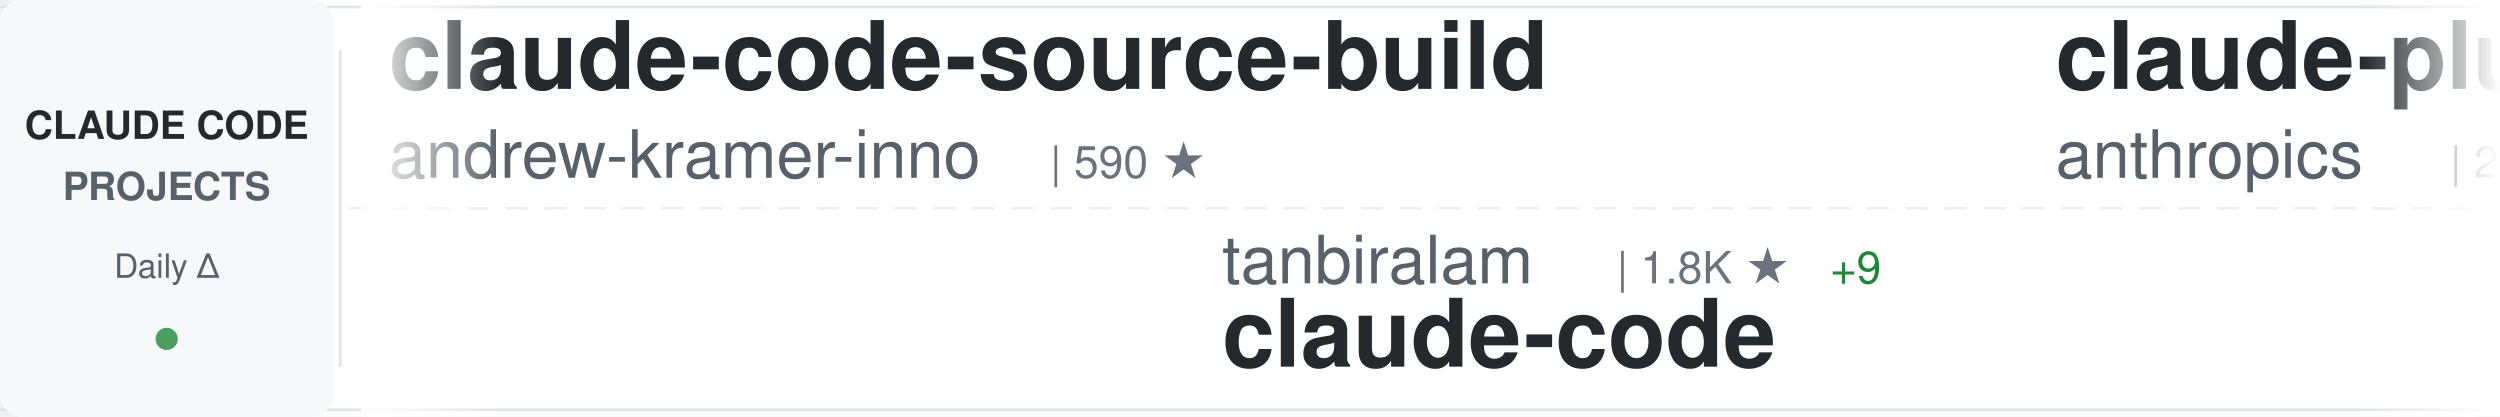
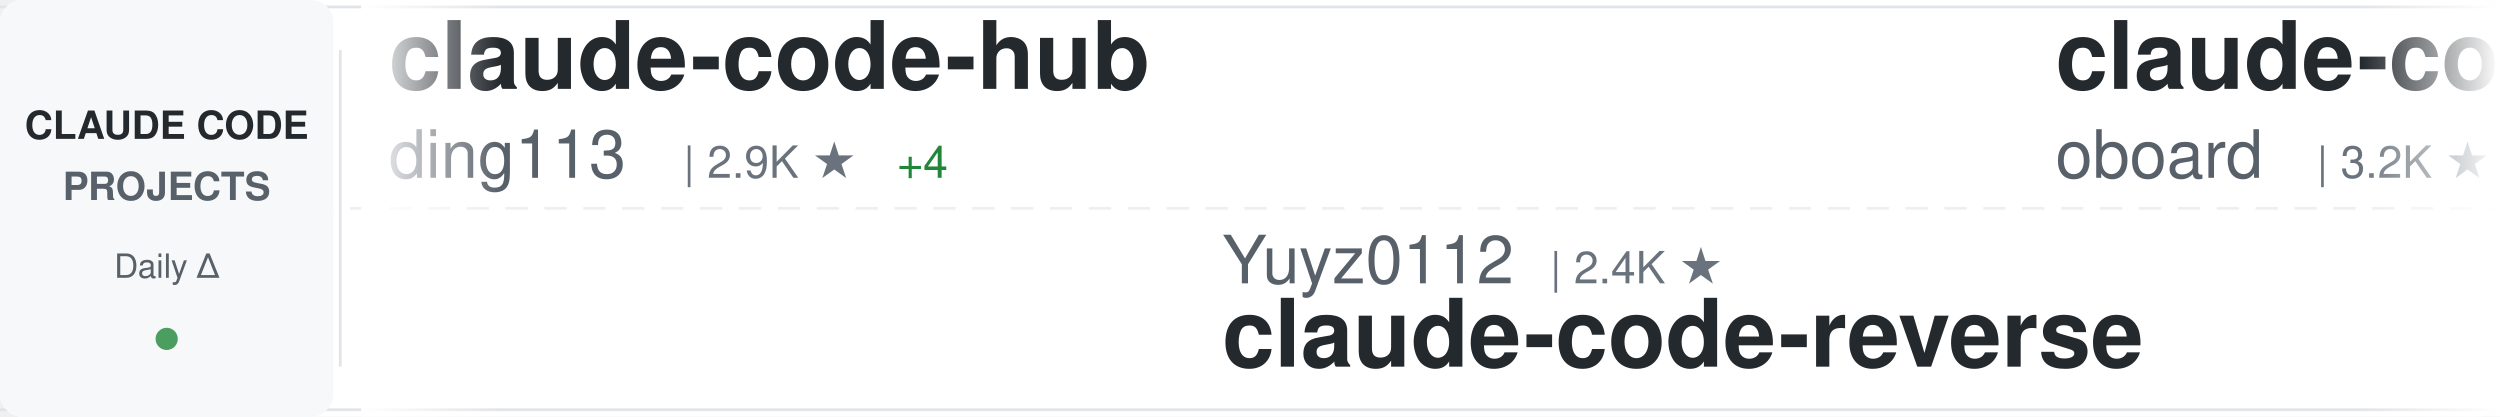
<svg xmlns="http://www.w3.org/2000/svg" width="900" height="150">
  <defs>
    <linearGradient id="awesomeLeftFade" x1="0%" y1="0%" x2="100%" y2="0%">
      <stop offset="0%" style="stop-color:#ffffff;stop-opacity:1" />
      <stop offset="100%" style="stop-color:#ffffff;stop-opacity:0" />
    </linearGradient>
    <linearGradient id="awesomeRightFade" x1="0%" y1="0%" x2="100%" y2="0%">
      <stop offset="0%" style="stop-color:#ffffff;stop-opacity:0" />
      <stop offset="100%" style="stop-color:#ffffff;stop-opacity:1" />
    </linearGradient>
  </defs>
  <rect width="900" height="150" fill="#ffffff" rx="8" />
  <rect x="0" y="2" width="900" height="1" fill="#e1e4e8" />
  <rect x="0" y="147" width="900" height="1" fill="#e1e4e8" />
  <line x1="0" y1="75" x2="900" y2="75" stroke="#e1e4e8" stroke-width="1" stroke-dasharray="8 6" opacity="0.6" />
  <rect x="0" y="0" width="120" height="150" fill="#f6f8fa" rx="8" />
  <text x="60" y="50" font-family="-apple-system, BlinkMacSystemFont, 'Segoe UI', Helvetica, Arial, sans-serif" font-size="14" font-weight="600" fill="#24292e" text-anchor="middle">CLAUDE CODE</text>
  <text x="60" y="72" font-family="-apple-system, BlinkMacSystemFont, 'Segoe UI', Helvetica, Arial, sans-serif" font-size="14" font-weight="600" fill="#586069" text-anchor="middle">PROJECTS</text>
  <text x="60" y="100" font-family="-apple-system, BlinkMacSystemFont, 'Segoe UI', Helvetica, Arial, sans-serif" font-size="12" font-weight="500" fill="#586069" text-anchor="middle">Daily Δ</text>
  <circle cx="60" cy="122" r="4" fill="#22863a" opacity="0.8" />
  <rect x="122" y="18" width="1" height="114" fill="#e1e4e8" />
  <clipPath id="awesomeTickerClip">
    <rect x="130" y="0" width="770" height="150" />
  </clipPath>
  <g clip-path="url(#awesomeTickerClip)">
    <g id="awesomeTickerItems">
      <animateTransform attributeName="transform" attributeType="XML" type="translate" from="0 0" to="-3000 0" dur="54s" repeatCount="indefinite" />
      <g transform="translate(0, 0)">
-         <text x="140" y="32" font-family="-apple-system, BlinkMacSystemFont, 'Segoe UI', Helvetica, Arial, sans-serif" font-size="34" font-weight="600" fill="#24292e">claude-code-source-build</text>
-         <text x="140" y="64" font-family="-apple-system, BlinkMacSystemFont, 'Segoe UI', Helvetica, Arial, sans-serif" font-size="24" font-weight="400" fill="#586069">andrew-kramer-inno</text>
-         <text x="378" y="64" font-family="-apple-system, BlinkMacSystemFont, 'Segoe UI', Helvetica, Arial, sans-serif" font-size="16" font-weight="500" fill="#6a737d">| 590 ★</text>
+         <text x="140" y="32" font-family="-apple-system, BlinkMacSystemFont, 'Segoe UI', Helvetica, Arial, sans-serif" font-size="34" font-weight="600" fill="#24292e">claude-code-hub</text>
+         <text x="140" y="64" font-family="-apple-system, BlinkMacSystemFont, 'Segoe UI', Helvetica, Arial, sans-serif" font-size="24" font-weight="400" fill="#586069">ding113</text>
+         <text x="246" y="64" font-family="-apple-system, BlinkMacSystemFont, 'Segoe UI', Helvetica, Arial, sans-serif" font-size="16" font-weight="500" fill="#6a737d">| 2.9K ★</text>
+         <text x="323" y="64" font-family="-apple-system, BlinkMacSystemFont, 'Segoe UI', Helvetica, Arial, sans-serif" font-size="16" font-weight="500" fill="#22863a"> +4</text>
      </g>
      <g transform="translate(300, 0)">
-         <text x="140" y="102" font-family="-apple-system, BlinkMacSystemFont, 'Segoe UI', Helvetica, Arial, sans-serif" font-size="24" font-weight="400" fill="#586069">tanbiralam</text>
-         <text x="282" y="102" font-family="-apple-system, BlinkMacSystemFont, 'Segoe UI', Helvetica, Arial, sans-serif" font-size="16" font-weight="500" fill="#6a737d">| 1.8K ★</text>
-         <text x="359" y="102" font-family="-apple-system, BlinkMacSystemFont, 'Segoe UI', Helvetica, Arial, sans-serif" font-size="16" font-weight="500" fill="#22863a"> +9</text>
-         <text x="140" y="132" font-family="-apple-system, BlinkMacSystemFont, 'Segoe UI', Helvetica, Arial, sans-serif" font-size="34" font-weight="600" fill="#24292e">claude-code</text>
+         <text x="140" y="102" font-family="-apple-system, BlinkMacSystemFont, 'Segoe UI', Helvetica, Arial, sans-serif" font-size="24" font-weight="400" fill="#586069">Yuyz0112</text>
+         <text x="258" y="102" font-family="-apple-system, BlinkMacSystemFont, 'Segoe UI', Helvetica, Arial, sans-serif" font-size="16" font-weight="500" fill="#6a737d">| 2.4K ★</text>
+         <text x="140" y="132" font-family="-apple-system, BlinkMacSystemFont, 'Segoe UI', Helvetica, Arial, sans-serif" font-size="34" font-weight="600" fill="#24292e">claude-code-reverse</text>
      </g>
      <g transform="translate(600, 0)">
-         <text x="140" y="32" font-family="-apple-system, BlinkMacSystemFont, 'Segoe UI', Helvetica, Arial, sans-serif" font-size="34" font-weight="600" fill="#24292e">claude-plugins-official</text>
-         <text x="140" y="64" font-family="-apple-system, BlinkMacSystemFont, 'Segoe UI', Helvetica, Arial, sans-serif" font-size="24" font-weight="400" fill="#586069">anthropics</text>
-         <text x="282" y="64" font-family="-apple-system, BlinkMacSystemFont, 'Segoe UI', Helvetica, Arial, sans-serif" font-size="16" font-weight="500" fill="#6a737d">| 28.4K ★</text>
-         <text x="368" y="64" font-family="-apple-system, BlinkMacSystemFont, 'Segoe UI', Helvetica, Arial, sans-serif" font-size="16" font-weight="500" fill="#22863a"> +176</text>
+         <text x="140" y="32" font-family="-apple-system, BlinkMacSystemFont, 'Segoe UI', Helvetica, Arial, sans-serif" font-size="34" font-weight="600" fill="#24292e">claude-code-rev</text>
+         <text x="140" y="64" font-family="-apple-system, BlinkMacSystemFont, 'Segoe UI', Helvetica, Arial, sans-serif" font-size="24" font-weight="400" fill="#586069">oboard</text>
+         <text x="234" y="64" font-family="-apple-system, BlinkMacSystemFont, 'Segoe UI', Helvetica, Arial, sans-serif" font-size="16" font-weight="500" fill="#6a737d">| 3.2K ★</text>
+         <text x="311" y="64" font-family="-apple-system, BlinkMacSystemFont, 'Segoe UI', Helvetica, Arial, sans-serif" font-size="16" font-weight="500" fill="#22863a"> +4</text>
      </g>
      <g transform="translate(900, 0)">
-         <text x="140" y="102" font-family="-apple-system, BlinkMacSystemFont, 'Segoe UI', Helvetica, Arial, sans-serif" font-size="24" font-weight="400" fill="#586069">huangjia2019</text>
-         <text x="306" y="102" font-family="-apple-system, BlinkMacSystemFont, 'Segoe UI', Helvetica, Arial, sans-serif" font-size="16" font-weight="500" fill="#6a737d">| 728 ★</text>
-         <text x="374" y="102" font-family="-apple-system, BlinkMacSystemFont, 'Segoe UI', Helvetica, Arial, sans-serif" font-size="16" font-weight="500" fill="#22863a"> +13</text>
-         <text x="140" y="132" font-family="-apple-system, BlinkMacSystemFont, 'Segoe UI', Helvetica, Arial, sans-serif" font-size="34" font-weight="600" fill="#24292e">claude-code-engineering</text>
+         <text x="140" y="102" font-family="-apple-system, BlinkMacSystemFont, 'Segoe UI', Helvetica, Arial, sans-serif" font-size="24" font-weight="400" fill="#586069">ponponon</text>
+         <text x="258" y="102" font-family="-apple-system, BlinkMacSystemFont, 'Segoe UI', Helvetica, Arial, sans-serif" font-size="16" font-weight="500" fill="#6a737d">| 2.3K ★</text>
+         <text x="140" y="132" font-family="-apple-system, BlinkMacSystemFont, 'Segoe UI', Helvetica, Arial, sans-serif" font-size="34" font-weight="600" fill="#24292e">claude_code_src</text>
      </g>
      <g transform="translate(1200, 0)">
-         <text x="140" y="32" font-family="-apple-system, BlinkMacSystemFont, 'Segoe UI', Helvetica, Arial, sans-serif" font-size="34" font-weight="600" fill="#24292e">claude-code-from-scratch</text>
-         <text x="140" y="64" font-family="-apple-system, BlinkMacSystemFont, 'Segoe UI', Helvetica, Arial, sans-serif" font-size="24" font-weight="400" fill="#586069">Windy3f3f3f3f</text>
-         <text x="318" y="64" font-family="-apple-system, BlinkMacSystemFont, 'Segoe UI', Helvetica, Arial, sans-serif" font-size="16" font-weight="500" fill="#6a737d">| 1.3K ★</text>
-         <text x="395" y="64" font-family="-apple-system, BlinkMacSystemFont, 'Segoe UI', Helvetica, Arial, sans-serif" font-size="16" font-weight="500" fill="#22863a"> +11</text>
+         <text x="140" y="32" font-family="-apple-system, BlinkMacSystemFont, 'Segoe UI', Helvetica, Arial, sans-serif" font-size="34" font-weight="600" fill="#24292e">claude-code</text>
+         <text x="140" y="64" font-family="-apple-system, BlinkMacSystemFont, 'Segoe UI', Helvetica, Arial, sans-serif" font-size="24" font-weight="400" fill="#586069">claude-code-best</text>
+         <text x="354" y="64" font-family="-apple-system, BlinkMacSystemFont, 'Segoe UI', Helvetica, Arial, sans-serif" font-size="16" font-weight="500" fill="#6a737d">| 19.1K ★</text>
+         <text x="440" y="64" font-family="-apple-system, BlinkMacSystemFont, 'Segoe UI', Helvetica, Arial, sans-serif" font-size="16" font-weight="500" fill="#22863a"> +60</text>
      </g>
      <g transform="translate(1500, 0)">
+         <text x="140" y="102" font-family="-apple-system, BlinkMacSystemFont, 'Segoe UI', Helvetica, Arial, sans-serif" font-size="24" font-weight="400" fill="#586069">anthropics</text>
+         <text x="282" y="102" font-family="-apple-system, BlinkMacSystemFont, 'Segoe UI', Helvetica, Arial, sans-serif" font-size="16" font-weight="500" fill="#6a737d">| 4.9K ★</text>
+         <text x="359" y="102" font-family="-apple-system, BlinkMacSystemFont, 'Segoe UI', Helvetica, Arial, sans-serif" font-size="16" font-weight="500" fill="#22863a"> +11</text>
+         <text x="140" y="132" font-family="-apple-system, BlinkMacSystemFont, 'Segoe UI', Helvetica, Arial, sans-serif" font-size="34" font-weight="600" fill="#24292e">claude-code-security-rev...</text>
+       </g>
+       <g transform="translate(1800, 0)">
+         <text x="140" y="32" font-family="-apple-system, BlinkMacSystemFont, 'Segoe UI', Helvetica, Arial, sans-serif" font-size="34" font-weight="600" fill="#24292e">Claude-Code-Game-Studios</text>
+         <text x="140" y="64" font-family="-apple-system, BlinkMacSystemFont, 'Segoe UI', Helvetica, Arial, sans-serif" font-size="24" font-weight="400" fill="#586069">Donchitos</text>
+         <text x="270" y="64" font-family="-apple-system, BlinkMacSystemFont, 'Segoe UI', Helvetica, Arial, sans-serif" font-size="16" font-weight="500" fill="#6a737d">| 20.3K ★</text>
+         <text x="356" y="64" font-family="-apple-system, BlinkMacSystemFont, 'Segoe UI', Helvetica, Arial, sans-serif" font-size="16" font-weight="500" fill="#22863a"> +92</text>
+       </g>
+       <g transform="translate(2100, 0)">
+         <text x="140" y="102" font-family="-apple-system, BlinkMacSystemFont, 'Segoe UI', Helvetica, Arial, sans-serif" font-size="24" font-weight="400" fill="#586069">RichardAtCT</text>
+         <text x="294" y="102" font-family="-apple-system, BlinkMacSystemFont, 'Segoe UI', Helvetica, Arial, sans-serif" font-size="16" font-weight="500" fill="#6a737d">| 2.6K ★</text>
+         <text x="371" y="102" font-family="-apple-system, BlinkMacSystemFont, 'Segoe UI', Helvetica, Arial, sans-serif" font-size="16" font-weight="500" fill="#22863a"> +9</text>
+         <text x="140" y="132" font-family="-apple-system, BlinkMacSystemFont, 'Segoe UI', Helvetica, Arial, sans-serif" font-size="34" font-weight="600" fill="#24292e">claude-code-telegram</text>
+       </g>
+       <g transform="translate(2400, 0)">
+         <text x="140" y="32" font-family="-apple-system, BlinkMacSystemFont, 'Segoe UI', Helvetica, Arial, sans-serif" font-size="34" font-weight="600" fill="#24292e">claude-code-router</text>
+         <text x="140" y="64" font-family="-apple-system, BlinkMacSystemFont, 'Segoe UI', Helvetica, Arial, sans-serif" font-size="24" font-weight="400" fill="#586069">musistudio</text>
+         <text x="282" y="64" font-family="-apple-system, BlinkMacSystemFont, 'Segoe UI', Helvetica, Arial, sans-serif" font-size="16" font-weight="500" fill="#6a737d">| 34.5K ★</text>
+         <text x="368" y="64" font-family="-apple-system, BlinkMacSystemFont, 'Segoe UI', Helvetica, Arial, sans-serif" font-size="16" font-weight="500" fill="#22863a"> +45</text>
+       </g>
+       <g transform="translate(2700, 0)">
        <text x="140" y="102" font-family="-apple-system, BlinkMacSystemFont, 'Segoe UI', Helvetica, Arial, sans-serif" font-size="24" font-weight="400" fill="#586069">sugyan</text>
        <text x="234" y="102" font-family="-apple-system, BlinkMacSystemFont, 'Segoe UI', Helvetica, Arial, sans-serif" font-size="16" font-weight="500" fill="#6a737d">| 1.1K ★</text>
        <text x="140" y="132" font-family="-apple-system, BlinkMacSystemFont, 'Segoe UI', Helvetica, Arial, sans-serif" font-size="34" font-weight="600" fill="#24292e">claude-code-webui</text>
      </g>
-       <g transform="translate(1800, 0)">
-         <text x="140" y="32" font-family="-apple-system, BlinkMacSystemFont, 'Segoe UI', Helvetica, Arial, sans-serif" font-size="34" font-weight="600" fill="#24292e">claude-code-guide</text>
-         <text x="140" y="64" font-family="-apple-system, BlinkMacSystemFont, 'Segoe UI', Helvetica, Arial, sans-serif" font-size="24" font-weight="400" fill="#586069">zebbern</text>
-         <text x="246" y="64" font-family="-apple-system, BlinkMacSystemFont, 'Segoe UI', Helvetica, Arial, sans-serif" font-size="16" font-weight="500" fill="#6a737d">| 4.2K ★</text>
-         <text x="323" y="64" font-family="-apple-system, BlinkMacSystemFont, 'Segoe UI', Helvetica, Arial, sans-serif" font-size="16" font-weight="500" fill="#22863a"> +9</text>
-       </g>
-       <g transform="translate(2100, 0)">
-         <text x="140" y="102" font-family="-apple-system, BlinkMacSystemFont, 'Segoe UI', Helvetica, Arial, sans-serif" font-size="24" font-weight="400" fill="#586069">LING71671</text>
-         <text x="270" y="102" font-family="-apple-system, BlinkMacSystemFont, 'Segoe UI', Helvetica, Arial, sans-serif" font-size="16" font-weight="500" fill="#6a737d">| 868 ★</text>
-         <text x="338" y="102" font-family="-apple-system, BlinkMacSystemFont, 'Segoe UI', Helvetica, Arial, sans-serif" font-size="16" font-weight="500" fill="#22863a"> +1</text>
-         <text x="140" y="132" font-family="-apple-system, BlinkMacSystemFont, 'Segoe UI', Helvetica, Arial, sans-serif" font-size="34" font-weight="600" fill="#24292e">Open-ClaudeCode</text>
-       </g>
-       <g transform="translate(2400, 0)">
-         <text x="140" y="32" font-family="-apple-system, BlinkMacSystemFont, 'Segoe UI', Helvetica, Arial, sans-serif" font-size="34" font-weight="600" fill="#24292e">claude-code</text>
-         <text x="140" y="64" font-family="-apple-system, BlinkMacSystemFont, 'Segoe UI', Helvetica, Arial, sans-serif" font-size="24" font-weight="400" fill="#586069">anthropics</text>
-         <text x="282" y="64" font-family="-apple-system, BlinkMacSystemFont, 'Segoe UI', Helvetica, Arial, sans-serif" font-size="16" font-weight="500" fill="#6a737d">| 127.3K ★</text>
-         <text x="377" y="64" font-family="-apple-system, BlinkMacSystemFont, 'Segoe UI', Helvetica, Arial, sans-serif" font-size="16" font-weight="500" fill="#22863a"> +327</text>
-       </g>
-       <g transform="translate(2700, 0)">
-         <text x="140" y="102" font-family="-apple-system, BlinkMacSystemFont, 'Segoe UI', Helvetica, Arial, sans-serif" font-size="24" font-weight="400" fill="#586069">alex000kim</text>
-         <text x="282" y="102" font-family="-apple-system, BlinkMacSystemFont, 'Segoe UI', Helvetica, Arial, sans-serif" font-size="16" font-weight="500" fill="#6a737d">| 227 ★</text>
-         <text x="140" y="132" font-family="-apple-system, BlinkMacSystemFont, 'Segoe UI', Helvetica, Arial, sans-serif" font-size="34" font-weight="600" fill="#24292e">claude-code</text>
-       </g>
      <g transform="translate(3000, 0)">
-         <text x="140" y="32" font-family="-apple-system, BlinkMacSystemFont, 'Segoe UI', Helvetica, Arial, sans-serif" font-size="34" font-weight="600" fill="#24292e">claude-code-source-build</text>
-         <text x="140" y="64" font-family="-apple-system, BlinkMacSystemFont, 'Segoe UI', Helvetica, Arial, sans-serif" font-size="24" font-weight="400" fill="#586069">andrew-kramer-inno</text>
-         <text x="378" y="64" font-family="-apple-system, BlinkMacSystemFont, 'Segoe UI', Helvetica, Arial, sans-serif" font-size="16" font-weight="500" fill="#6a737d">| 590 ★</text>
+         <text x="140" y="32" font-family="-apple-system, BlinkMacSystemFont, 'Segoe UI', Helvetica, Arial, sans-serif" font-size="34" font-weight="600" fill="#24292e">claude-code-hub</text>
+         <text x="140" y="64" font-family="-apple-system, BlinkMacSystemFont, 'Segoe UI', Helvetica, Arial, sans-serif" font-size="24" font-weight="400" fill="#586069">ding113</text>
+         <text x="246" y="64" font-family="-apple-system, BlinkMacSystemFont, 'Segoe UI', Helvetica, Arial, sans-serif" font-size="16" font-weight="500" fill="#6a737d">| 2.9K ★</text>
+         <text x="323" y="64" font-family="-apple-system, BlinkMacSystemFont, 'Segoe UI', Helvetica, Arial, sans-serif" font-size="16" font-weight="500" fill="#22863a"> +4</text>
      </g>
      <g transform="translate(3300, 0)">
-         <text x="140" y="102" font-family="-apple-system, BlinkMacSystemFont, 'Segoe UI', Helvetica, Arial, sans-serif" font-size="24" font-weight="400" fill="#586069">tanbiralam</text>
-         <text x="282" y="102" font-family="-apple-system, BlinkMacSystemFont, 'Segoe UI', Helvetica, Arial, sans-serif" font-size="16" font-weight="500" fill="#6a737d">| 1.8K ★</text>
-         <text x="359" y="102" font-family="-apple-system, BlinkMacSystemFont, 'Segoe UI', Helvetica, Arial, sans-serif" font-size="16" font-weight="500" fill="#22863a"> +9</text>
-         <text x="140" y="132" font-family="-apple-system, BlinkMacSystemFont, 'Segoe UI', Helvetica, Arial, sans-serif" font-size="34" font-weight="600" fill="#24292e">claude-code</text>
+         <text x="140" y="102" font-family="-apple-system, BlinkMacSystemFont, 'Segoe UI', Helvetica, Arial, sans-serif" font-size="24" font-weight="400" fill="#586069">Yuyz0112</text>
+         <text x="258" y="102" font-family="-apple-system, BlinkMacSystemFont, 'Segoe UI', Helvetica, Arial, sans-serif" font-size="16" font-weight="500" fill="#6a737d">| 2.4K ★</text>
+         <text x="140" y="132" font-family="-apple-system, BlinkMacSystemFont, 'Segoe UI', Helvetica, Arial, sans-serif" font-size="34" font-weight="600" fill="#24292e">claude-code-reverse</text>
      </g>
      <g transform="translate(3600, 0)">
-         <text x="140" y="32" font-family="-apple-system, BlinkMacSystemFont, 'Segoe UI', Helvetica, Arial, sans-serif" font-size="34" font-weight="600" fill="#24292e">claude-plugins-official</text>
-         <text x="140" y="64" font-family="-apple-system, BlinkMacSystemFont, 'Segoe UI', Helvetica, Arial, sans-serif" font-size="24" font-weight="400" fill="#586069">anthropics</text>
-         <text x="282" y="64" font-family="-apple-system, BlinkMacSystemFont, 'Segoe UI', Helvetica, Arial, sans-serif" font-size="16" font-weight="500" fill="#6a737d">| 28.4K ★</text>
-         <text x="368" y="64" font-family="-apple-system, BlinkMacSystemFont, 'Segoe UI', Helvetica, Arial, sans-serif" font-size="16" font-weight="500" fill="#22863a"> +176</text>
+         <text x="140" y="32" font-family="-apple-system, BlinkMacSystemFont, 'Segoe UI', Helvetica, Arial, sans-serif" font-size="34" font-weight="600" fill="#24292e">claude-code-rev</text>
+         <text x="140" y="64" font-family="-apple-system, BlinkMacSystemFont, 'Segoe UI', Helvetica, Arial, sans-serif" font-size="24" font-weight="400" fill="#586069">oboard</text>
+         <text x="234" y="64" font-family="-apple-system, BlinkMacSystemFont, 'Segoe UI', Helvetica, Arial, sans-serif" font-size="16" font-weight="500" fill="#6a737d">| 3.2K ★</text>
+         <text x="311" y="64" font-family="-apple-system, BlinkMacSystemFont, 'Segoe UI', Helvetica, Arial, sans-serif" font-size="16" font-weight="500" fill="#22863a"> +4</text>
      </g>
      <g transform="translate(3900, 0)">
-         <text x="140" y="102" font-family="-apple-system, BlinkMacSystemFont, 'Segoe UI', Helvetica, Arial, sans-serif" font-size="24" font-weight="400" fill="#586069">huangjia2019</text>
-         <text x="306" y="102" font-family="-apple-system, BlinkMacSystemFont, 'Segoe UI', Helvetica, Arial, sans-serif" font-size="16" font-weight="500" fill="#6a737d">| 728 ★</text>
-         <text x="374" y="102" font-family="-apple-system, BlinkMacSystemFont, 'Segoe UI', Helvetica, Arial, sans-serif" font-size="16" font-weight="500" fill="#22863a"> +13</text>
-         <text x="140" y="132" font-family="-apple-system, BlinkMacSystemFont, 'Segoe UI', Helvetica, Arial, sans-serif" font-size="34" font-weight="600" fill="#24292e">claude-code-engineering</text>
+         <text x="140" y="102" font-family="-apple-system, BlinkMacSystemFont, 'Segoe UI', Helvetica, Arial, sans-serif" font-size="24" font-weight="400" fill="#586069">ponponon</text>
+         <text x="258" y="102" font-family="-apple-system, BlinkMacSystemFont, 'Segoe UI', Helvetica, Arial, sans-serif" font-size="16" font-weight="500" fill="#6a737d">| 2.3K ★</text>
+         <text x="140" y="132" font-family="-apple-system, BlinkMacSystemFont, 'Segoe UI', Helvetica, Arial, sans-serif" font-size="34" font-weight="600" fill="#24292e">claude_code_src</text>
      </g>
    </g>
  </g>
  <rect x="130" y="0" width="50" height="150" fill="url(#awesomeLeftFade)" />
  <rect x="850" y="0" width="50" height="150" fill="url(#awesomeRightFade)" />
</svg>
